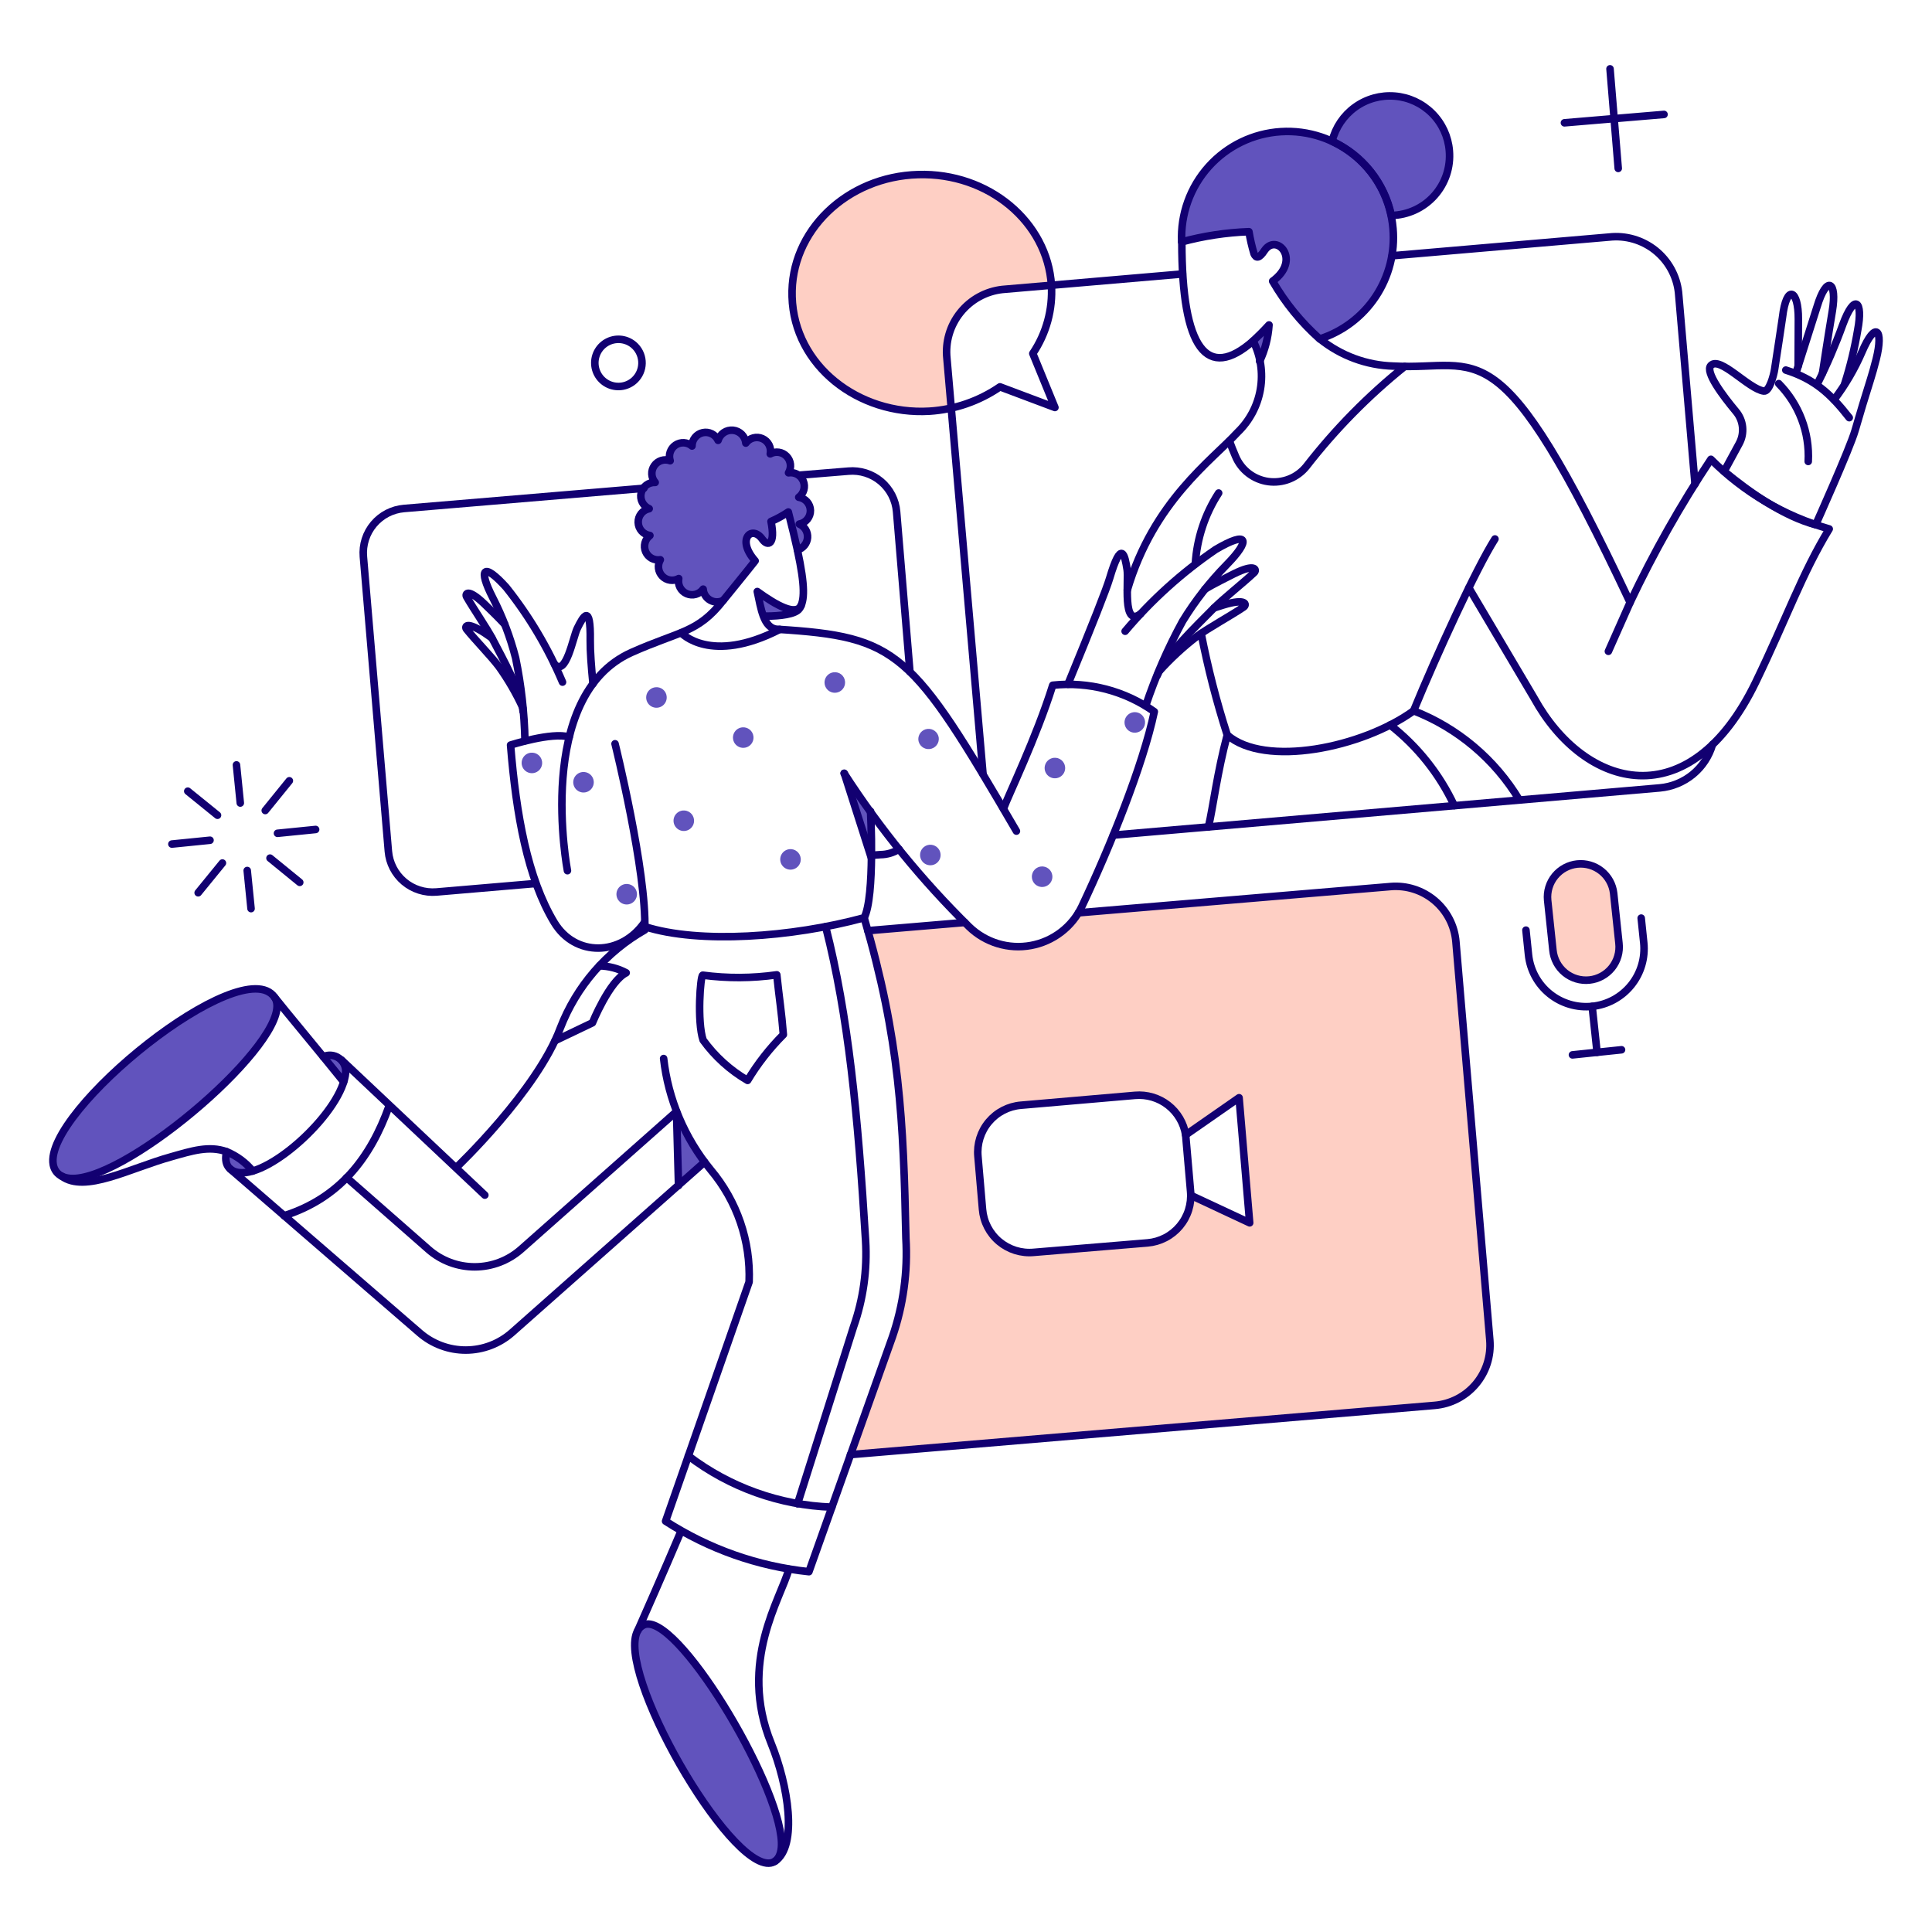
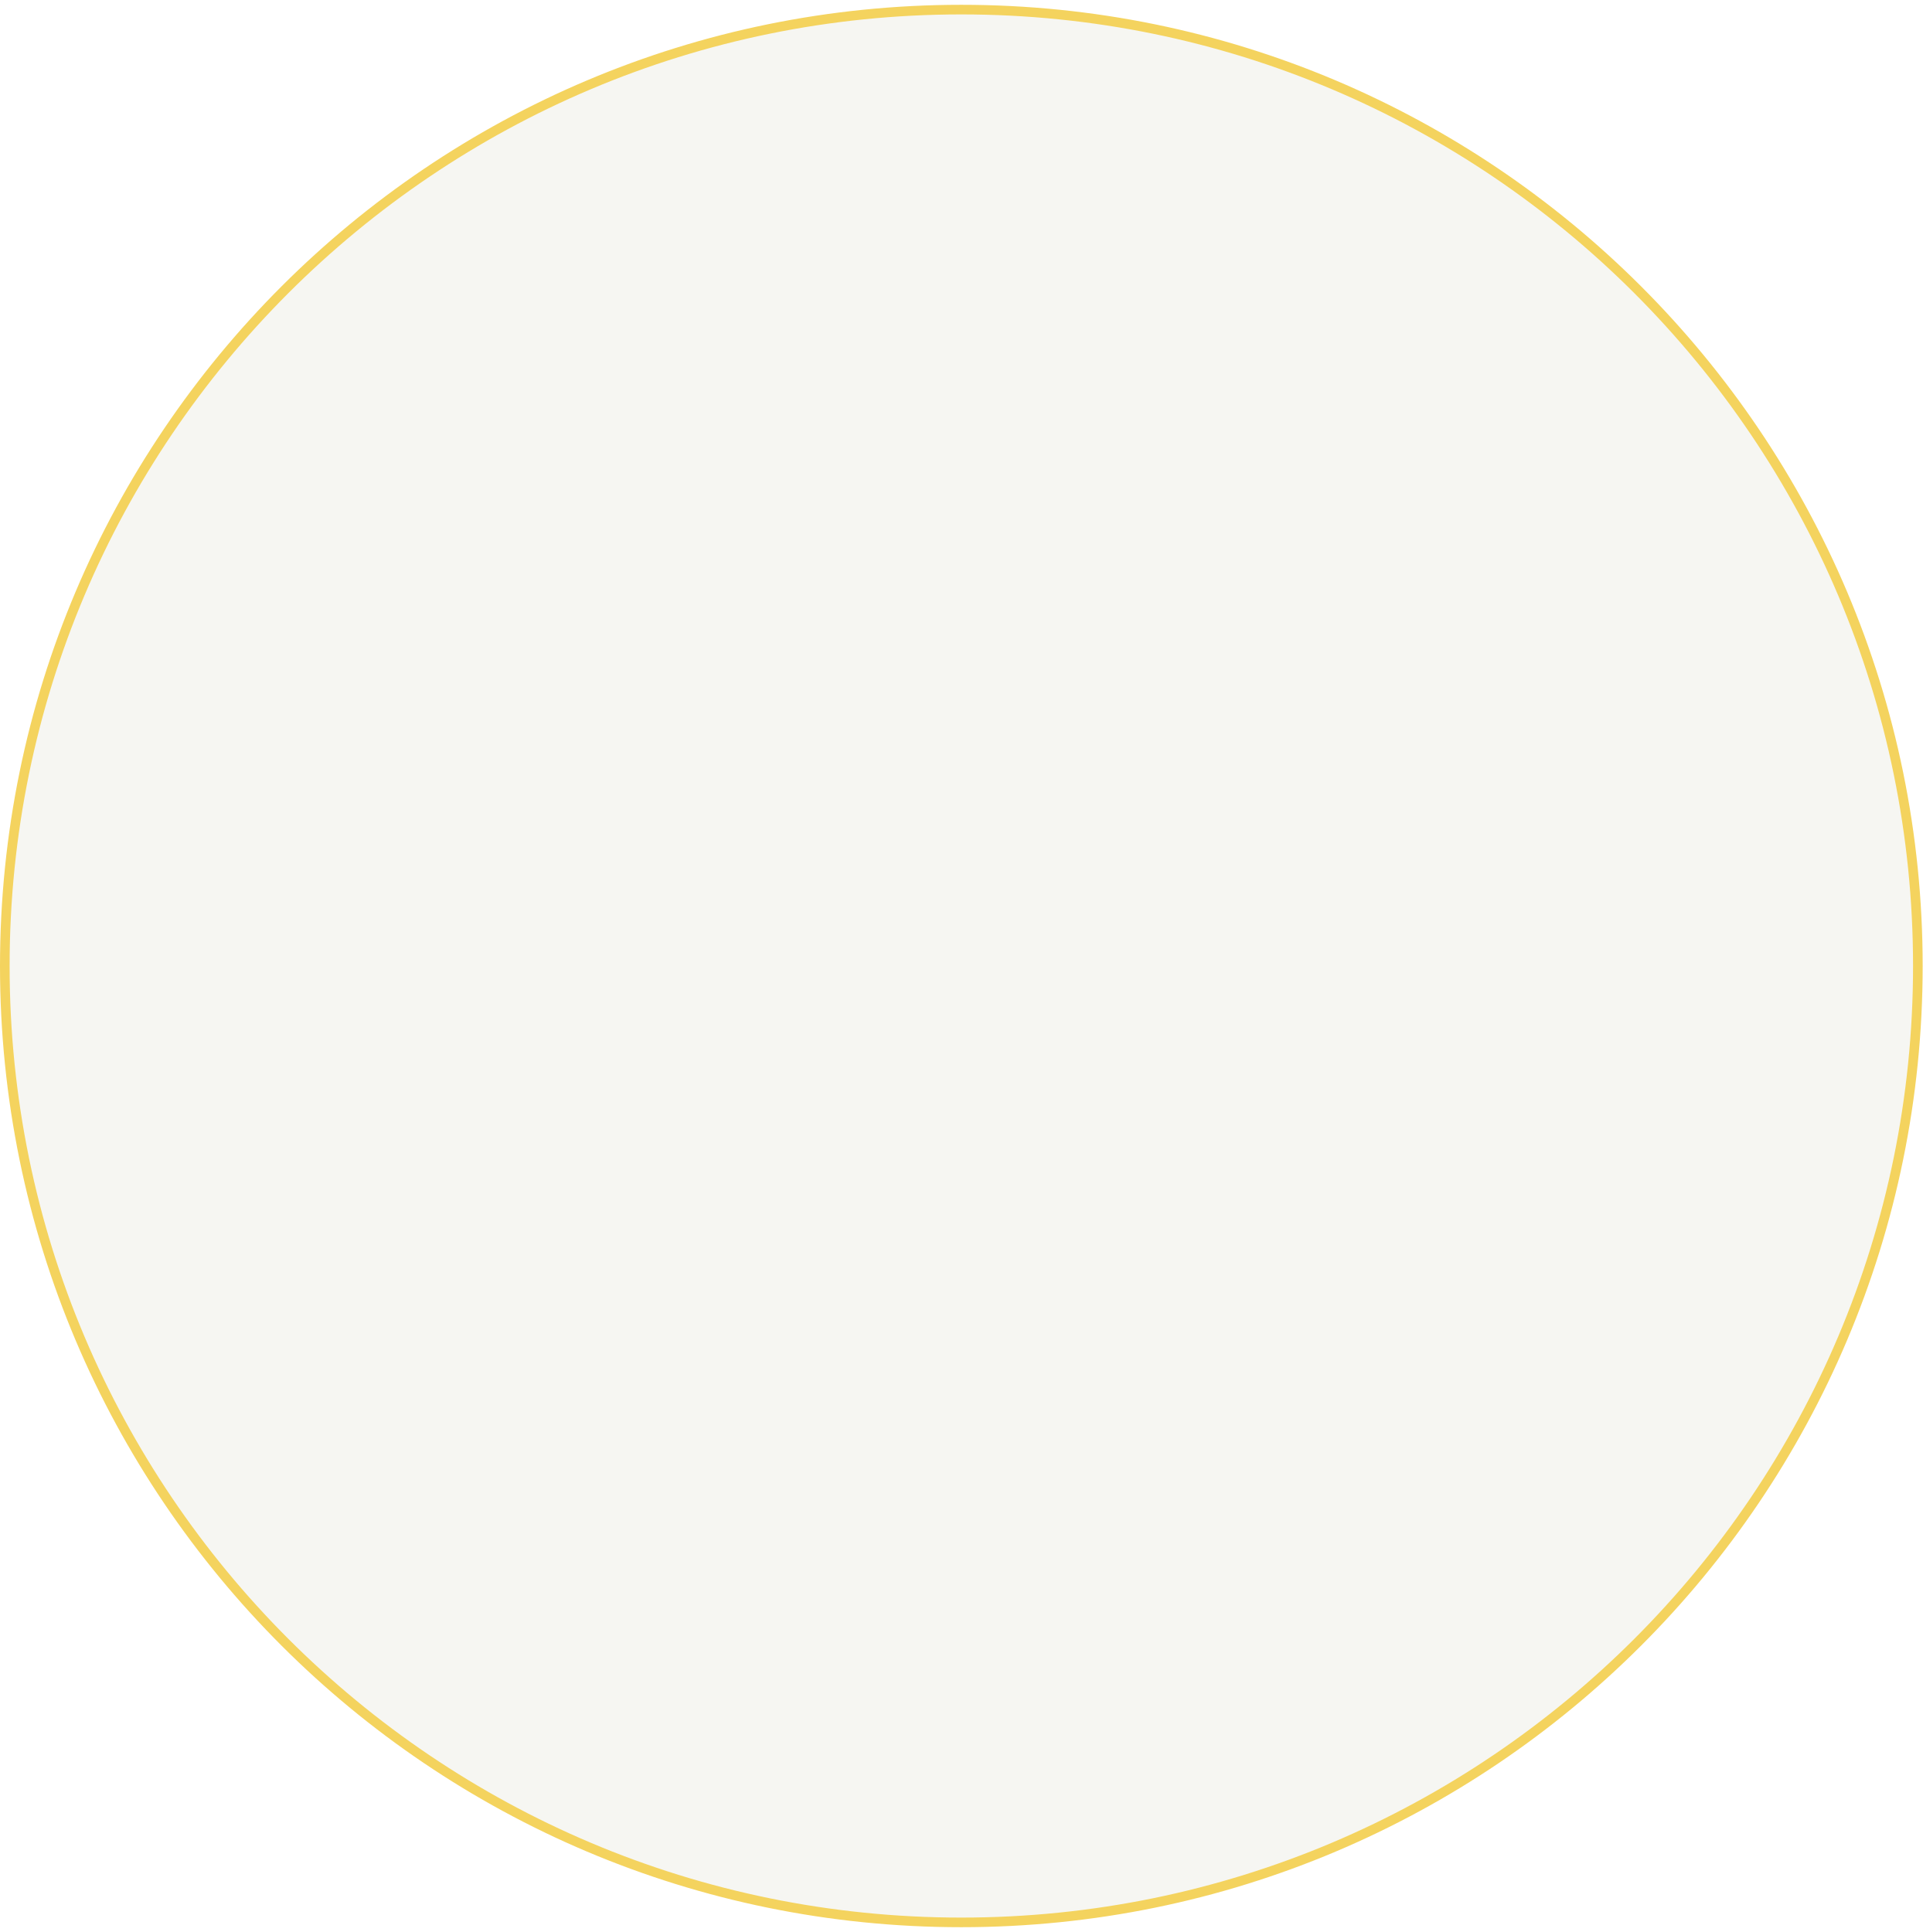
- <svg xmlns="http://www.w3.org/2000/svg" width="256" height="256" viewBox="0 0 256 256" fill="none">
-   <path d="M121.682 23.137C112.185 23.402 104.695 30.651 104.96 39.327C105.25 49.427 115.64 56.363 126.056 54.091L125.499 47.542C125.378 46.457 125.472 45.358 125.776 44.309C126.08 43.26 126.587 42.281 127.269 41.428C127.952 40.575 128.795 39.865 129.752 39.339C130.708 38.812 131.76 38.479 132.846 38.359L139.298 37.804C138.767 29.396 130.985 22.871 121.682 23.137Z" fill="#FECFC4" />
-   <path fill-rule="evenodd" clip-rule="evenodd" d="M112.691 192.745L190.112 186.221C192.227 186.04 194.183 185.027 195.551 183.405C196.92 181.782 197.588 179.683 197.41 177.569L192.916 124.771C192.735 122.656 191.722 120.701 190.1 119.332C188.478 117.964 186.379 117.295 184.265 117.473L142.899 120.954C142.168 122.068 141.691 122.649 140.594 123.512C139.415 124.413 138.041 125.021 136.582 125.285C135.123 125.55 133.622 125.463 132.203 125.033C130.784 124.603 129.488 123.841 128.422 122.811C128.233 122.625 128.045 122.438 127.857 122.251L114.952 123.335C119.232 138.528 119.682 149.068 119.997 164.121C120.257 168.546 119.651 172.979 118.213 177.17L112.691 192.745ZM157.781 158.383L165.587 162.032L164.184 145.455L157.105 150.384C156.856 148.823 156.025 147.414 154.778 146.441C153.531 145.468 151.963 145.004 150.388 145.142L135.284 146.447C134.462 146.515 133.663 146.745 132.929 147.124C132.197 147.502 131.547 148.023 131.017 148.654C130.486 149.285 130.088 150.016 129.841 150.803C129.595 151.589 129.507 152.417 129.582 153.238L130.186 160.243C130.253 161.064 130.484 161.864 130.862 162.597C131.24 163.329 131.761 163.98 132.393 164.509C133.023 165.039 133.754 165.439 134.54 165.686C135.327 165.932 136.155 166.02 136.977 165.945L152.055 164.689C152.875 164.619 153.675 164.387 154.406 164.008C155.137 163.628 155.785 163.107 156.315 162.477C156.845 161.846 157.245 161.117 157.492 160.331C157.69 159.699 157.788 159.041 157.781 158.381V158.383Z" fill="#FECFC4" />
-   <path d="M214.519 124.988C214.585 125.565 214.535 126.15 214.373 126.707C214.212 127.265 213.942 127.786 213.579 128.239C213.214 128.692 212.765 129.068 212.255 129.345C211.746 129.624 211.185 129.799 210.609 129.859C210.03 129.92 209.447 129.865 208.89 129.699C208.334 129.533 207.816 129.259 207.366 128.891C206.916 128.523 206.544 128.07 206.271 127.558C205.997 127.046 205.827 126.485 205.771 125.907L205.071 119.284C204.96 118.129 205.309 116.978 206.043 116.08C206.778 115.182 207.836 114.61 208.99 114.489C210.142 114.368 211.298 114.707 212.202 115.433C213.106 116.159 213.687 117.213 213.818 118.366L214.519 124.988Z" fill="#FECFC4" />
-   <path d="M166.047 45.174C166.421 46.053 166.705 46.968 166.893 47.905C167.617 46.383 168.045 44.736 168.152 43.054C167.402 43.875 166.7 44.571 166.047 45.174Z" fill="#6153BD" />
-   <path d="M100.344 78.4C100.552 79.543 100.943 80.644 101.504 81.662C103.365 81.662 105.419 81.421 105.926 80.672C105.999 80.545 106.071 80.406 106.144 80.261C105.443 81.641 102.909 80.24 100.344 78.4Z" fill="#6153BD" />
-   <path d="M36.383 132.141C31.889 125.689 3.303 149.249 7.41 155.193L8.111 155.821C14.056 159.132 39.887 137.216 36.383 132.141Z" fill="#6153BD" />
-   <path d="M85.292 215.313C79.418 218.106 97.583 250.875 103.122 246.22C106.436 241.411 89.931 213.091 85.292 215.313Z" fill="#6153BD" />
-   <path d="M30.029 152.632C29.915 153.048 29.883 153.484 29.933 153.913C30.175 155.459 32.156 155.532 33.485 155.169C32.554 154.057 31.368 153.187 30.029 152.632Z" fill="#6153BD" />
-   <path d="M42.859 140.018C43.778 141.154 44.72 142.289 45.566 143.329C45.707 142.924 45.797 142.502 45.832 142.074C45.856 141.711 45.786 141.346 45.627 141.019C45.469 140.691 45.228 140.41 44.929 140.203C44.629 139.995 44.281 139.87 43.919 139.837C43.556 139.805 43.191 139.868 42.859 140.018Z" fill="#6153BD" />
-   <path d="M86.837 91.066C86.57 91.095 86.316 91.202 86.11 91.375C85.903 91.547 85.752 91.778 85.676 92.036C85.6 92.294 85.603 92.569 85.683 92.826C85.764 93.083 85.918 93.311 86.128 93.48C86.338 93.649 86.593 93.752 86.861 93.776C87.129 93.8 87.398 93.744 87.635 93.615C87.871 93.486 88.064 93.29 88.189 93.051C88.314 92.813 88.365 92.542 88.336 92.275C88.32 92.096 88.267 91.922 88.183 91.764C88.098 91.606 87.982 91.466 87.842 91.353C87.703 91.241 87.541 91.157 87.369 91.108C87.196 91.058 87.016 91.044 86.837 91.066Z" fill="#6153BD" />
-   <path d="M77.173 102.298C76.906 102.327 76.652 102.434 76.446 102.607C76.239 102.78 76.088 103.01 76.012 103.268C75.936 103.526 75.939 103.801 76.019 104.058C76.1 104.315 76.254 104.543 76.464 104.712C76.674 104.881 76.929 104.984 77.197 105.008C77.465 105.032 77.734 104.976 77.971 104.847C78.207 104.718 78.4 104.522 78.525 104.283C78.65 104.045 78.701 103.774 78.672 103.507C78.653 103.329 78.6 103.156 78.514 102.999C78.429 102.842 78.313 102.703 78.174 102.591C78.034 102.479 77.874 102.395 77.703 102.345C77.531 102.295 77.351 102.279 77.173 102.298Z" fill="#6153BD" />
-   <path d="M82.897 117.135C82.629 117.164 82.376 117.271 82.169 117.443C81.962 117.616 81.811 117.846 81.735 118.104C81.659 118.363 81.661 118.638 81.742 118.895C81.822 119.152 81.977 119.379 82.186 119.549C82.396 119.718 82.651 119.821 82.919 119.845C83.187 119.869 83.457 119.813 83.693 119.684C83.93 119.555 84.122 119.359 84.247 119.121C84.372 118.882 84.424 118.612 84.395 118.344C84.376 118.166 84.322 117.994 84.237 117.837C84.151 117.68 84.036 117.541 83.897 117.429C83.757 117.317 83.597 117.233 83.426 117.183C83.255 117.132 83.075 117.116 82.897 117.135Z" fill="#6153BD" />
-   <path d="M70.335 99.737C70.067 99.765 69.813 99.873 69.607 100.045C69.4 100.218 69.249 100.448 69.173 100.706C69.097 100.964 69.099 101.239 69.179 101.496C69.259 101.754 69.414 101.981 69.624 102.15C69.833 102.319 70.088 102.422 70.356 102.447C70.625 102.471 70.894 102.415 71.131 102.286C71.367 102.157 71.56 101.961 71.685 101.722C71.81 101.484 71.861 101.213 71.832 100.945C71.814 100.768 71.76 100.595 71.674 100.439C71.589 100.281 71.473 100.143 71.334 100.031C71.195 99.918 71.035 99.835 70.864 99.784C70.692 99.734 70.512 99.718 70.335 99.737Z" fill="#6153BD" />
-   <path d="M98.338 96.378C98.07 96.407 97.817 96.514 97.61 96.687C97.403 96.859 97.252 97.09 97.177 97.348C97.1 97.606 97.103 97.882 97.183 98.138C97.263 98.396 97.418 98.623 97.628 98.792C97.838 98.961 98.093 99.064 98.361 99.088C98.629 99.112 98.899 99.056 99.135 98.927C99.372 98.798 99.564 98.602 99.689 98.363C99.814 98.124 99.865 97.854 99.836 97.586C99.817 97.408 99.763 97.236 99.678 97.079C99.592 96.922 99.477 96.784 99.337 96.672C99.198 96.56 99.038 96.476 98.867 96.426C98.696 96.375 98.516 96.359 98.338 96.378Z" fill="#6153BD" />
-   <path d="M90.462 107.397C90.194 107.426 89.941 107.534 89.735 107.706C89.528 107.879 89.377 108.109 89.301 108.367C89.225 108.626 89.228 108.901 89.308 109.158C89.389 109.415 89.544 109.642 89.754 109.811C89.963 109.98 90.218 110.083 90.487 110.107C90.755 110.131 91.024 110.075 91.261 109.946C91.497 109.816 91.689 109.62 91.814 109.381C91.939 109.143 91.99 108.872 91.961 108.605C91.942 108.427 91.888 108.254 91.803 108.097C91.717 107.941 91.602 107.802 91.462 107.69C91.323 107.578 91.163 107.494 90.991 107.444C90.82 107.394 90.64 107.378 90.462 107.397Z" fill="#6153BD" />
-   <path d="M104.6 112.52C104.332 112.549 104.079 112.656 103.872 112.828C103.665 113.001 103.514 113.231 103.438 113.489C103.362 113.747 103.364 114.023 103.445 114.28C103.525 114.537 103.68 114.764 103.889 114.933C104.099 115.102 104.354 115.206 104.622 115.23C104.89 115.254 105.16 115.198 105.396 115.069C105.633 114.94 105.826 114.744 105.95 114.505C106.075 114.267 106.127 113.996 106.098 113.729C106.079 113.551 106.025 113.379 105.94 113.222C105.854 113.065 105.739 112.926 105.6 112.814C105.46 112.702 105.301 112.618 105.129 112.567C104.958 112.517 104.778 112.501 104.6 112.52Z" fill="#6153BD" />
-   <path d="M110.471 89.081C110.204 89.109 109.95 89.216 109.743 89.389C109.537 89.561 109.386 89.791 109.309 90.05C109.233 90.308 109.236 90.583 109.316 90.84C109.396 91.097 109.551 91.325 109.76 91.494C109.97 91.663 110.225 91.766 110.493 91.79C110.761 91.814 111.031 91.758 111.267 91.63C111.504 91.501 111.697 91.305 111.822 91.066C111.947 90.827 111.998 90.557 111.969 90.289C111.953 90.111 111.9 89.937 111.815 89.779C111.731 89.621 111.615 89.481 111.476 89.368C111.336 89.256 111.175 89.172 111.003 89.123C110.83 89.073 110.649 89.059 110.471 89.081Z" fill="#6153BD" />
-   <path d="M123.132 111.939C122.864 111.968 122.61 112.075 122.403 112.248C122.197 112.42 122.046 112.65 121.97 112.908C121.893 113.167 121.896 113.442 121.976 113.699C122.056 113.956 122.211 114.184 122.421 114.353C122.63 114.522 122.885 114.625 123.153 114.649C123.422 114.673 123.691 114.617 123.927 114.488C124.164 114.359 124.357 114.163 124.482 113.925C124.607 113.686 124.658 113.416 124.629 113.148C124.591 112.789 124.411 112.46 124.131 112.234C123.85 112.007 123.49 111.901 123.132 111.939Z" fill="#6153BD" />
-   <path d="M123.182 99.253C123.36 99.234 123.532 99.18 123.689 99.095C123.846 99.009 123.985 98.894 124.097 98.755C124.209 98.615 124.293 98.456 124.343 98.284C124.394 98.112 124.41 97.933 124.39 97.755C124.343 97.403 124.16 97.085 123.881 96.866C123.602 96.647 123.248 96.546 122.896 96.584C122.543 96.621 122.219 96.795 121.993 97.068C121.767 97.341 121.656 97.692 121.684 98.045C121.703 98.223 121.756 98.395 121.842 98.552C121.927 98.709 122.043 98.848 122.182 98.96C122.321 99.072 122.481 99.156 122.653 99.206C122.824 99.256 123.004 99.272 123.182 99.253Z" fill="#6153BD" />
-   <path d="M137.944 114.815C137.676 114.843 137.423 114.951 137.215 115.123C137.009 115.296 136.857 115.526 136.782 115.784C136.706 116.042 136.708 116.317 136.789 116.575C136.869 116.832 137.023 117.059 137.233 117.228C137.442 117.397 137.698 117.501 137.965 117.525C138.234 117.549 138.503 117.493 138.74 117.364C138.977 117.235 139.169 117.039 139.294 116.8C139.419 116.562 139.469 116.291 139.441 116.024C139.422 115.846 139.369 115.674 139.284 115.517C139.198 115.36 139.082 115.221 138.943 115.109C138.803 114.997 138.644 114.913 138.472 114.862C138.302 114.812 138.121 114.796 137.944 114.815Z" fill="#6153BD" />
-   <path d="M139.635 100.414C139.368 100.443 139.114 100.55 138.907 100.723C138.7 100.895 138.549 101.125 138.474 101.384C138.397 101.642 138.4 101.917 138.48 102.174C138.56 102.431 138.716 102.659 138.924 102.828C139.135 102.997 139.389 103.1 139.658 103.124C139.927 103.148 140.195 103.092 140.432 102.963C140.668 102.834 140.862 102.637 140.986 102.399C141.111 102.16 141.162 101.889 141.133 101.622C141.114 101.444 141.06 101.272 140.975 101.115C140.89 100.958 140.774 100.819 140.635 100.707C140.495 100.595 140.336 100.511 140.164 100.461C139.993 100.411 139.812 100.395 139.635 100.414Z" fill="#6153BD" />
-   <path d="M151.72 95.581C151.692 95.313 151.583 95.06 151.411 94.853C151.238 94.646 151.009 94.495 150.75 94.419C150.492 94.343 150.217 94.345 149.96 94.426C149.702 94.506 149.476 94.661 149.306 94.87C149.137 95.08 149.034 95.335 149.009 95.603C148.985 95.871 149.041 96.141 149.17 96.377C149.3 96.614 149.496 96.806 149.734 96.931C149.972 97.056 150.244 97.108 150.511 97.079C150.689 97.06 150.861 97.006 151.018 96.921C151.175 96.835 151.313 96.72 151.425 96.581C151.538 96.442 151.622 96.282 151.673 96.11C151.722 95.939 151.739 95.759 151.72 95.581Z" fill="#6153BD" />
-   <path d="M192.048 19.971C191.9 18.098 191.09 16.338 189.762 15.008C188.432 13.679 186.673 12.867 184.8 12.719C182.926 12.57 181.062 13.095 179.54 14.198C178.018 15.301 176.94 16.911 176.5 18.738C174.317 17.722 171.908 17.286 169.508 17.47C167.107 17.655 164.795 18.455 162.793 19.793C160.791 21.131 159.167 22.961 158.078 25.109C156.989 27.256 156.472 29.648 156.575 32.054C159.486 31.265 162.477 30.811 165.491 30.7C165.654 31.69 165.879 32.668 166.167 33.629C166.433 34.233 166.843 34.281 167.568 33.169C169.188 30.826 172.474 34.451 168.631 37.254C170.29 40.124 172.396 42.71 174.872 44.915C177.907 43.937 180.52 41.959 182.286 39.303C184.049 36.647 184.861 33.472 184.587 30.295C184.537 29.712 184.452 29.133 184.332 28.56C184.507 28.561 184.68 28.551 184.853 28.531C185.887 28.441 186.895 28.149 187.816 27.67C188.738 27.192 189.555 26.536 190.223 25.741C190.891 24.946 191.397 24.028 191.709 23.038C192.022 22.048 192.137 21.006 192.048 19.971Z" fill="#6153BD" />
-   <path d="M89.641 147.292L89.907 157.098L93.358 153.982C91.853 151.91 90.605 149.664 89.641 147.292Z" fill="#6153BD" />
-   <path d="M111.824 102.516L115.255 107.397L115.449 113.656L111.824 102.516Z" fill="#6153BD" />
-   <path d="M105.904 69.435C106.325 69.358 106.704 69.134 106.974 68.803C107.244 68.472 107.388 68.056 107.379 67.628C107.371 67.201 107.21 66.791 106.927 66.471C106.643 66.151 106.255 65.943 105.832 65.883C106.159 65.644 106.396 65.301 106.505 64.911C106.614 64.52 106.589 64.105 106.432 63.73C106.276 63.356 105.998 63.046 105.644 62.849C105.29 62.652 104.879 62.58 104.479 62.644C104.684 62.304 104.771 61.905 104.727 61.51C104.682 61.115 104.509 60.746 104.233 60.46C103.957 60.173 103.595 59.986 103.202 59.927C102.809 59.867 102.407 59.939 102.059 60.132C102.142 59.726 102.084 59.304 101.894 58.937C101.704 58.569 101.394 58.278 101.015 58.111C100.637 57.944 100.212 57.913 99.813 58.021C99.413 58.129 99.063 58.371 98.821 58.706C98.781 58.271 98.592 57.862 98.284 57.552C97.976 57.241 97.57 57.048 97.134 57.005C96.699 56.962 96.262 57.072 95.9 57.316C95.537 57.561 95.271 57.924 95.147 58.343C94.977 57.967 94.682 57.661 94.313 57.475C93.943 57.289 93.522 57.236 93.118 57.324C92.714 57.411 92.352 57.634 92.093 57.956C91.833 58.278 91.692 58.679 91.692 59.092C91.391 58.833 91.012 58.68 90.615 58.657C90.218 58.634 89.825 58.742 89.495 58.964C89.165 59.187 88.918 59.511 88.791 59.888C88.664 60.265 88.665 60.673 88.792 61.05C88.416 60.91 88.005 60.899 87.622 61.02C87.24 61.141 86.909 61.385 86.681 61.716C86.453 62.046 86.343 62.443 86.366 62.843C86.39 63.243 86.546 63.624 86.811 63.926C86.384 63.902 85.963 64.03 85.622 64.287C85.281 64.544 85.041 64.913 84.946 65.329C84.851 65.746 84.905 66.182 85.101 66.562C85.296 66.942 85.619 67.24 86.013 67.405C85.594 67.486 85.218 67.713 84.951 68.046C84.684 68.379 84.544 68.796 84.555 69.222C84.567 69.649 84.73 70.057 85.014 70.375C85.299 70.693 85.687 70.899 86.11 70.957C85.79 71.2 85.56 71.543 85.457 71.932C85.354 72.321 85.385 72.733 85.543 73.103C85.701 73.473 85.979 73.779 86.331 73.972C86.684 74.166 87.091 74.236 87.488 74.172C87.288 74.514 87.206 74.912 87.254 75.306C87.303 75.699 87.48 76.066 87.757 76.349C88.035 76.632 88.398 76.816 88.79 76.872C89.182 76.928 89.582 76.854 89.928 76.66C89.848 77.065 89.909 77.484 90.101 77.849C90.293 78.215 90.604 78.503 90.982 78.666C91.36 78.83 91.783 78.859 92.181 78.749C92.578 78.639 92.926 78.396 93.166 78.061C93.187 78.363 93.282 78.655 93.444 78.91C93.605 79.166 93.828 79.378 94.091 79.526C94.355 79.675 94.651 79.756 94.953 79.762C95.256 79.768 95.555 79.698 95.824 79.56C96.042 79.294 99.008 75.645 100.053 74.316C97.492 71.417 99.618 69.532 100.996 71.441C101.721 72.48 102.779 72.19 102.155 69.096C102.956 68.748 103.723 68.328 104.447 67.841C104.957 69.797 105.339 71.465 105.655 72.866C106.022 72.77 106.349 72.562 106.592 72.27C106.834 71.978 106.979 71.618 107.007 71.24C107.034 70.862 106.943 70.484 106.745 70.161C106.547 69.837 106.253 69.583 105.904 69.435Z" fill="#6153BD" />
-   <path d="M105.663 72.866C105.349 71.465 104.962 69.798 104.455 67.841C103.731 68.328 102.963 68.748 102.163 69.096C102.792 72.19 101.736 72.474 101.004 71.441C99.641 69.52 97.5 71.417 100.061 74.316C99.022 75.645 96.049 79.294 95.832 79.56C95.562 79.698 95.263 79.768 94.961 79.762C94.659 79.756 94.362 79.675 94.099 79.526C93.836 79.378 93.613 79.166 93.452 78.91C93.29 78.655 93.195 78.363 93.174 78.061C92.933 78.396 92.586 78.639 92.189 78.749C91.791 78.859 91.368 78.83 90.99 78.666C90.612 78.503 90.3 78.214 90.109 77.849C89.917 77.484 89.856 77.065 89.936 76.66C89.59 76.854 89.19 76.928 88.798 76.872C88.405 76.816 88.042 76.632 87.765 76.349C87.487 76.066 87.311 75.699 87.262 75.306C87.213 74.912 87.296 74.514 87.496 74.172C87.099 74.236 86.692 74.166 86.339 73.972C85.987 73.778 85.709 73.472 85.551 73.103C85.392 72.733 85.362 72.321 85.465 71.932C85.567 71.543 85.797 71.2 86.118 70.957C85.695 70.899 85.307 70.693 85.022 70.375C84.737 70.057 84.575 69.649 84.563 69.222C84.552 68.796 84.692 68.379 84.959 68.046C85.226 67.713 85.602 67.486 86.021 67.405C85.627 67.24 85.304 66.942 85.108 66.562C84.913 66.182 84.858 65.746 84.954 65.329C85.049 64.913 85.289 64.544 85.63 64.287C85.971 64.03 86.392 63.902 86.818 63.926C86.554 63.624 86.397 63.243 86.374 62.843C86.35 62.443 86.461 62.046 86.689 61.716C86.916 61.385 87.248 61.141 87.63 61.02C88.013 60.899 88.424 60.91 88.8 61.05C88.676 60.674 88.678 60.268 88.806 59.894C88.934 59.52 89.181 59.198 89.509 58.977C89.837 58.756 90.228 58.648 90.623 58.67C91.018 58.692 91.395 58.843 91.696 59.099C91.696 58.685 91.837 58.284 92.097 57.962C92.356 57.641 92.718 57.417 93.122 57.33C93.526 57.242 93.947 57.296 94.317 57.481C94.686 57.667 94.981 57.973 95.151 58.35C95.275 57.93 95.541 57.567 95.904 57.323C96.266 57.078 96.703 56.968 97.138 57.011C97.573 57.054 97.98 57.248 98.288 57.558C98.596 57.869 98.785 58.277 98.825 58.713C99.067 58.377 99.417 58.136 99.817 58.027C100.216 57.919 100.641 57.951 101.019 58.118C101.398 58.284 101.708 58.576 101.898 58.943C102.088 59.311 102.146 59.733 102.063 60.138C102.411 59.946 102.813 59.874 103.206 59.933C103.599 59.993 103.961 60.18 104.237 60.466C104.513 60.752 104.686 61.122 104.731 61.517C104.775 61.912 104.688 62.31 104.483 62.651C104.883 62.586 105.294 62.658 105.648 62.855C106.002 63.052 106.28 63.363 106.436 63.737C106.593 64.111 106.618 64.527 106.509 64.917C106.4 65.308 106.163 65.65 105.836 65.889C106.259 65.949 106.647 66.158 106.931 66.477C107.214 66.797 107.375 67.207 107.383 67.635C107.392 68.062 107.248 68.478 106.978 68.809C106.708 69.141 106.329 69.365 105.908 69.442C106.255 69.591 106.547 69.844 106.743 70.167C106.939 70.489 107.03 70.865 107.003 71.241C106.976 71.618 106.833 71.977 106.592 72.268C106.352 72.559 106.027 72.768 105.663 72.866Z" stroke="#120071" stroke-linecap="round" stroke-linejoin="round" />
-   <path d="M105.949 62.959L112.425 62.428C113.199 62.36 113.977 62.446 114.717 62.681C115.457 62.915 116.143 63.294 116.736 63.795C117.329 64.296 117.817 64.909 118.172 65.599C118.527 66.289 118.742 67.043 118.805 67.816L120.569 89.008" stroke="#120071" stroke-linecap="round" stroke-linejoin="round" />
-   <path d="M115.688 113.317L116.678 113.244C117.543 113.235 118.388 112.984 119.119 112.52" stroke="#120071" stroke-linecap="round" stroke-linejoin="round" />
-   <path d="M70.839 117.082L57.839 118.193C56.279 118.324 54.731 117.83 53.535 116.82C52.339 115.809 51.593 114.366 51.461 112.806L48.15 73.756C48.019 72.196 48.513 70.647 49.523 69.451C50.533 68.254 51.978 67.508 53.538 67.377L85.324 64.699" stroke="#120071" stroke-linecap="round" stroke-linejoin="round" />
-   <path d="M112.691 192.745L190.112 186.22C192.227 186.039 194.183 185.027 195.551 183.404C196.92 181.782 197.588 179.683 197.41 177.568L192.916 124.77C192.735 122.656 191.722 120.7 190.1 119.332C188.478 117.964 186.379 117.295 184.265 117.472L142.899 120.953" stroke="#120071" stroke-linecap="round" stroke-linejoin="round" />
-   <path d="M114.988 123.321L127.844 122.233" stroke="#120071" stroke-linecap="round" stroke-linejoin="round" />
-   <path d="M156.695 36.301L132.82 38.355C130.633 38.599 128.632 39.7 127.255 41.416C125.878 43.133 125.238 45.325 125.474 47.512L130.259 102.583" stroke="#120071" stroke-linecap="round" stroke-linejoin="round" />
-   <path d="M147.516 110.659L219.935 104.401C221.542 104.255 223.069 103.629 224.315 102.603C225.561 101.577 226.467 100.199 226.918 98.649" stroke="#120071" stroke-linecap="round" stroke-linejoin="round" />
-   <path d="M224.597 64.143L222.446 39.134C222.302 36.937 221.293 34.886 219.64 33.432C217.986 31.978 215.823 31.238 213.626 31.376L184.461 33.89" stroke="#120071" stroke-linecap="round" stroke-linejoin="round" />
-   <path d="M198.09 71.416C195.601 75.33 190.358 86.761 187.312 94.178C193.158 96.463 198.085 100.618 201.322 105.995" stroke="#120071" stroke-linecap="round" stroke-linejoin="round" />
-   <path d="M159.16 83.934C160.044 88.484 161.198 92.979 162.615 97.393C161.286 102.394 160.755 106.841 160.127 109.571" stroke="#120071" stroke-linecap="round" stroke-linejoin="round" />
-   <path d="M161.479 65.328C159.654 68.141 158.589 71.379 158.387 74.727" stroke="#120071" stroke-linecap="round" stroke-linejoin="round" />
-   <path d="M187.288 94.203C180.474 99.109 167.594 101.717 162.617 97.393" stroke="#120071" stroke-linecap="round" stroke-linejoin="round" />
-   <path d="M184.195 96.064C187.83 98.906 190.743 102.565 192.699 106.744" stroke="#120071" stroke-linecap="round" stroke-linejoin="round" />
-   <path d="M166.909 47.877C167.622 46.361 168.044 44.725 168.152 43.054C167.403 43.875 166.7 44.571 166.047 45.174" stroke="#120071" stroke-linecap="round" stroke-linejoin="round" />
-   <path d="M194.633 77.893L203.284 92.511C209.977 104.643 223.917 108.458 232.668 90.338C236.798 81.783 238.757 76.032 242.381 70.087C236.454 68.397 231.056 65.22 226.703 60.858C222.68 66.913 219.102 73.252 215.997 79.825C198.479 42.589 196.328 49.154 184.657 48.509C181.096 48.41 177.666 47.145 174.895 44.908" stroke="#120071" stroke-linecap="round" stroke-linejoin="round" />
-   <path d="M149.375 78.182C152.83 66.438 160.571 61.01 163.969 57.305C165.568 55.772 166.634 53.766 167.007 51.582C167.381 49.398 167.045 47.153 166.048 45.174C159.959 50.539 156.6 46.262 156.6 32.056" stroke="#120071" stroke-linecap="round" stroke-linejoin="round" />
-   <path d="M186.128 48.557C181.284 52.449 176.913 56.894 173.103 61.802C172.505 62.545 171.726 63.121 170.84 63.473C169.953 63.825 168.99 63.941 168.045 63.81C167.101 63.679 166.206 63.304 165.45 62.724C164.693 62.144 164.1 61.377 163.728 60.499C163.417 59.773 163.147 59.098 162.906 58.445" stroke="#120071" stroke-linecap="round" stroke-linejoin="round" />
-   <path d="M215.996 79.825L213.121 86.302" stroke="#120071" stroke-linecap="round" stroke-linejoin="round" />
-   <path d="M95.826 79.56C92.448 83.89 90.058 83.606 83.696 86.446C70.744 92.222 75.19 115.371 75.19 115.371" stroke="#120071" stroke-linecap="round" stroke-linejoin="round" />
-   <path d="M105.66 72.866C106.715 77.761 106.62 79.634 105.926 80.647C105.416 81.397 103.365 81.638 101.504 81.638" stroke="#120071" stroke-linecap="round" stroke-linejoin="round" />
-   <path d="M106.148 80.24C105.471 81.641 102.906 80.24 100.344 78.379C100.828 80.603 101.165 83.267 102.978 83.381C119.043 84.388 120.739 86.208 134.681 110.126" stroke="#120071" stroke-linecap="round" stroke-linejoin="round" />
-   <path d="M132.966 107.155C133.57 105.464 137.316 97.755 139.491 90.796C144.254 90.283 149.042 91.529 152.951 94.3C151.452 101.404 147.103 112.182 143.357 120.104C142.72 121.443 141.773 122.611 140.595 123.512C139.417 124.413 138.043 125.021 136.584 125.285C135.125 125.55 133.624 125.463 132.205 125.033C130.786 124.602 129.49 123.841 128.424 122.81C122.168 116.659 116.609 109.837 111.848 102.467" stroke="#120071" stroke-linecap="round" stroke-linejoin="round" />
-   <path d="M111.871 102.467L115.447 113.656" stroke="#120071" stroke-linecap="round" stroke-linejoin="round" />
-   <path d="M85.461 122.79C92.638 125.083 104.913 124.215 114.507 121.606C115.956 118.754 115.352 107.494 115.352 107.494" stroke="#120071" stroke-linecap="round" stroke-linejoin="round" />
-   <path d="M85.388 122.233C82.296 126.68 76.219 126.844 73.427 122.209C69.909 116.351 68.401 108.001 67.652 98.722C67.652 98.722 73.129 96.969 75.421 97.656" stroke="#120071" stroke-linecap="round" stroke-linejoin="round" />
-   <path d="M93.359 153.981L67.842 176.575C66.154 178.06 63.986 178.883 61.738 178.892C59.49 178.899 57.315 178.093 55.616 176.622L30.512 154.904" stroke="#120071" stroke-linecap="round" stroke-linejoin="round" />
-   <path d="M64.243 158.359L45.25 140.454" stroke="#120071" stroke-linecap="round" stroke-linejoin="round" />
-   <path d="M81.497 98.553C81.497 98.553 85.7 115.492 85.437 123.224C80.324 126.13 76.373 130.715 74.254 136.201C71.168 144.539 60.48 154.686 60.48 154.686" stroke="#120071" stroke-linecap="round" stroke-linejoin="round" />
-   <path d="M114.505 121.605C119.24 137.723 119.711 148.478 120.037 164.085C120.298 168.51 119.692 172.942 118.254 177.134L107.188 208.257C100.42 207.547 93.913 205.254 88.195 201.565L99.262 169.861C99.475 164.446 97.659 159.146 94.168 155.001C90.712 150.791 88.547 145.671 87.934 140.26" stroke="#120071" stroke-linecap="round" stroke-linejoin="round" />
-   <path d="M90.269 83.861C90.269 83.861 94.135 88.114 103.318 83.401" stroke="#120071" stroke-linecap="round" stroke-linejoin="round" />
-   <path d="M69.559 98.166C69.484 94.479 69.071 90.807 68.326 87.195C67.613 84.415 66.592 81.724 65.281 79.172C63.358 75.422 63.982 74.407 67.07 77.819C70.12 81.648 72.632 85.875 74.536 90.384" stroke="#120071" stroke-linecap="round" stroke-linejoin="round" />
-   <path d="M73.465 87.996C74.999 89.736 75.918 84.43 76.495 83.256C77.292 81.637 78.278 79.875 78.21 84.852C78.191 86.229 78.356 88.428 78.573 90.602" stroke="#120071" stroke-linecap="round" stroke-linejoin="round" />
-   <path d="M66.877 82.725C66.176 81.952 64.584 80.407 64.122 79.97C62.01 77.95 61.59 78.662 61.83 79.079C62.747 80.686 64.466 83.162 65.268 84.682C66.552 87.145 69.158 91.835 69.303 94.251" stroke="#120071" stroke-linecap="round" stroke-linejoin="round" />
-   <path d="M65.186 84.537C64.775 84.248 64.435 84.01 64.244 83.885C61.796 82.289 61.537 83.015 61.824 83.376C62.984 84.825 65.091 86.972 66.126 88.353C67.342 90.054 68.393 91.866 69.267 93.766" stroke="#120071" stroke-linecap="round" stroke-linejoin="round" />
-   <path d="M151.817 93.502C153.113 89.637 154.746 85.894 156.698 82.315C158.35 79.614 160.304 77.109 162.521 74.848C165.776 71.537 165.45 70.232 161.072 72.818C156.605 75.868 152.573 79.51 149.086 83.643" stroke="#120071" stroke-linecap="round" stroke-linejoin="round" />
-   <path d="M151.118 81.35C148.681 83.168 149.58 76.96 149.352 75.5C149.045 73.541 148.603 71.344 147.031 76.636C146.597 78.084 144.832 82.572 141.504 90.673" stroke="#120071" stroke-linecap="round" stroke-linejoin="round" />
-   <path d="M159.666 78.061C160.657 77.457 162.832 76.37 163.46 76.056C166.36 74.606 166.55 75.521 166.191 75.863C164.705 77.275 162.085 79.321 160.754 80.671C158.607 82.85 154.326 86.953 153.359 89.467" stroke="#120071" stroke-linecap="round" stroke-linejoin="round" />
-   <path d="M160.877 80.551C161.408 80.382 161.843 80.238 162.085 80.169C165.183 79.22 165.225 80.142 164.792 80.435C163.093 81.582 160.179 83.17 158.629 84.301C156.795 85.702 155.097 87.272 153.555 88.989" stroke="#120071" stroke-linecap="round" stroke-linejoin="round" />
-   <path d="M36.383 132.141C32.082 125.962 5.717 147.276 7.057 154.332C7.265 155.424 8.21 156.403 10.414 156.103C18.888 154.956 39.561 136.713 36.383 132.141Z" stroke="#120071" stroke-linecap="round" stroke-linejoin="round" />
-   <path d="M36.383 132.141C37.711 133.832 42.278 139.293 45.541 143.348" stroke="#120071" stroke-linecap="round" stroke-linejoin="round" />
-   <path d="M104.526 207.92C103.507 211.761 97.789 220.192 102.181 230.996C104.432 236.529 105.733 244.597 102.691 246.627" stroke="#120071" stroke-linecap="round" stroke-linejoin="round" />
-   <path d="M84.519 216.039C85.243 214.409 87.873 208.461 90.223 202.921" stroke="#120071" stroke-linecap="round" stroke-linejoin="round" />
-   <path d="M85.292 215.313C79.889 217.882 94.312 244.294 100.927 246.704C102.754 247.37 103.628 246.067 103.555 244.127C103.255 236.058 89.468 213.332 85.292 215.313Z" stroke="#120071" stroke-linecap="round" stroke-linejoin="round" />
-   <path d="M42.836 140.018C43.167 139.868 43.532 139.805 43.894 139.837C44.257 139.869 44.605 139.995 44.904 140.203C45.204 140.409 45.444 140.691 45.602 141.018C45.761 141.346 45.831 141.709 45.807 142.072C45.407 147.167 35.943 155.893 31.688 155.379C30.414 155.224 29.607 154.323 30.032 152.609" stroke="#120071" stroke-linecap="round" stroke-linejoin="round" />
-   <path d="M105.684 199.261L113.1 175.805C114.387 172.139 114.929 168.254 114.694 164.376C113.667 147.583 112.423 134.605 109.403 122.79" stroke="#120071" stroke-linecap="round" stroke-linejoin="round" />
-   <path d="M91.211 192.913C96.696 197.087 103.34 199.459 110.228 199.704" stroke="#120071" stroke-linecap="round" stroke-linejoin="round" />
-   <path d="M37.664 161.09C44.986 158.745 49.095 153.448 51.559 146.542" stroke="#120071" stroke-linecap="round" stroke-linejoin="round" />
-   <path d="M89.638 147.292L69.075 165.512C67.383 167.018 65.199 167.855 62.934 167.864C60.669 167.873 58.479 167.054 56.776 165.56L45.926 156.039" stroke="#120071" stroke-linecap="round" stroke-linejoin="round" />
-   <path d="M93.118 129.216C92.804 129.265 92.344 135.355 93.166 137.82C94.737 139.991 96.746 141.811 99.063 143.16C100.388 140.953 101.979 138.915 103.799 137.095C103.557 134.025 103.267 132.407 102.929 129.168C99.676 129.633 96.375 129.649 93.118 129.216Z" stroke="#120071" stroke-linecap="round" stroke-linejoin="round" />
-   <path d="M79.419 127.985C80.66 128.003 81.878 128.317 82.972 128.903C80.748 129.99 78.501 135.526 78.501 135.526L73.547 137.895" stroke="#120071" stroke-linecap="round" stroke-linejoin="round" />
-   <path d="M236.629 49.037C240.45 50.245 242.574 52.202 245.035 55.344" stroke="#120071" stroke-linecap="round" stroke-linejoin="round" />
-   <path d="M235.688 50.829C237.021 52.182 238.058 53.799 238.731 55.575C239.405 57.351 239.701 59.248 239.601 61.145" stroke="#120071" stroke-linecap="round" stroke-linejoin="round" />
-   <path d="M243.034 52.955C244.516 51.001 245.757 48.876 246.727 46.623C248.51 42.444 249.603 43.604 248.612 47.566C248.346 48.63 248.081 49.548 247.839 50.321C247.141 52.544 246.453 54.79 245.809 57.039C245.125 59.428 240.587 69.532 240.587 69.532C236.334 68.396 231.912 65.303 228.457 62.452C228.53 62.307 230.368 58.925 230.438 58.803C230.812 58.127 230.971 57.353 230.894 56.584C230.816 55.816 230.505 55.089 230.003 54.502C228.256 52.406 225.916 49.28 226.692 48.436C227.896 47.128 231.693 51.551 233.724 51.82C234.448 51.915 235.029 49.717 235.149 48.92C235.368 47.471 236.131 42.539 236.188 42.058C236.714 37.577 238.315 38.336 238.291 42.298C238.266 46.068 238.266 48.508 238.266 48.508" stroke="#120071" stroke-linecap="round" stroke-linejoin="round" />
-   <path d="M237.961 49.475C237.961 49.475 240.596 41.212 240.763 40.656C242.073 36.332 243.448 37.321 242.793 41.211C242.166 44.934 241.488 49.475 241.488 49.475" stroke="#120071" stroke-linecap="round" stroke-linejoin="round" />
-   <path d="M240.84 50.805C242.101 48.278 243.214 45.679 244.174 43.023C245.741 38.769 246.892 39.856 246.156 43.725C245.752 46.13 245.179 48.504 244.44 50.829" stroke="#120071" stroke-linecap="round" stroke-linejoin="round" />
-   <path d="M214.519 124.988C214.585 125.565 214.535 126.15 214.373 126.707C214.212 127.265 213.942 127.786 213.579 128.239C213.214 128.692 212.765 129.068 212.255 129.345C211.746 129.624 211.185 129.799 210.609 129.859C210.03 129.92 209.447 129.865 208.89 129.699C208.334 129.533 207.816 129.259 207.366 128.891C206.916 128.523 206.544 128.07 206.271 127.558C205.997 127.046 205.827 126.485 205.771 125.907L205.071 119.284C204.96 118.129 205.309 116.978 206.043 116.08C206.778 115.182 207.836 114.61 208.99 114.489C210.142 114.368 211.298 114.707 212.202 115.433C213.106 116.159 213.687 117.213 213.818 118.366L214.519 124.988Z" stroke="#120071" stroke-linecap="round" stroke-linejoin="round" />
-   <path d="M202.195 123.248L202.533 126.51C202.637 127.513 202.939 128.485 203.419 129.372C203.899 130.258 204.55 131.042 205.333 131.676C206.115 132.311 207.017 132.785 207.983 133.073C208.949 133.359 209.963 133.454 210.965 133.349C211.969 133.244 212.941 132.943 213.827 132.463C214.714 131.981 215.497 131.332 216.132 130.549C216.767 129.765 217.242 128.865 217.528 127.898C217.815 126.932 217.909 125.918 217.805 124.915L217.467 121.654" stroke="#120071" stroke-linecap="round" stroke-linejoin="round" />
-   <path d="M210.969 133.349L211.621 139.438" stroke="#120071" stroke-linecap="round" stroke-linejoin="round" />
-   <path d="M208.359 139.777L214.86 139.1" stroke="#120071" stroke-linecap="round" stroke-linejoin="round" />
-   <path d="M157.782 158.383L165.588 162.032L164.185 145.455L157.105 150.384" stroke="#120071" stroke-linecap="round" stroke-linejoin="round" />
-   <path d="M150.39 145.141C151.966 145.004 153.533 145.467 154.78 146.44C156.027 147.414 156.859 148.822 157.107 150.384L157.759 157.898C157.832 158.718 157.741 159.545 157.494 160.33C157.247 161.116 156.847 161.846 156.318 162.476C155.788 163.107 155.139 163.628 154.408 164.007C153.677 164.387 152.878 164.619 152.057 164.689L136.979 165.944C136.158 166.02 135.33 165.932 134.543 165.686C133.757 165.439 133.026 165.039 132.395 164.509C131.764 163.979 131.243 163.328 130.865 162.596C130.486 161.864 130.256 161.064 130.188 160.242L129.585 153.238C129.509 152.416 129.597 151.588 129.843 150.803C130.09 150.015 130.489 149.284 131.02 148.654C131.55 148.022 132.199 147.501 132.932 147.123C133.665 146.745 134.465 146.514 135.287 146.447L150.39 145.141Z" stroke="#120071" stroke-linecap="round" stroke-linejoin="round" />
-   <path d="M192.046 19.971C191.895 18.102 191.085 16.348 189.76 15.022C188.434 13.696 186.68 12.885 184.81 12.734C182.942 12.583 181.08 13.101 179.559 14.197C178.037 15.293 176.956 16.895 176.508 18.715C178.492 19.631 180.234 20.996 181.598 22.704C182.962 24.411 183.909 26.413 184.362 28.55C185.441 28.525 186.503 28.279 187.484 27.827C188.464 27.376 189.341 26.728 190.061 25.924C190.781 25.12 191.329 24.177 191.67 23.153C192.011 22.129 192.139 21.046 192.046 19.971Z" stroke="#120071" stroke-linecap="round" stroke-linejoin="round" />
-   <path d="M184.582 30.29C184.278 26.629 182.551 23.233 179.77 20.832C176.991 18.431 173.381 17.215 169.714 17.446C166.049 17.677 162.619 19.336 160.162 22.067C157.706 24.798 156.418 28.384 156.575 32.053C159.486 31.265 162.477 30.81 165.491 30.7C165.654 31.689 165.879 32.668 166.167 33.629C166.433 34.233 166.843 34.281 167.568 33.169C169.188 30.826 172.474 34.45 168.631 37.254C170.29 40.124 172.396 42.71 174.872 44.914C177.907 43.936 180.52 41.956 182.284 39.3C184.047 36.643 184.858 33.467 184.582 30.29Z" stroke="#120071" stroke-linecap="round" stroke-linejoin="round" />
-   <path d="M22.777 111.843L27.827 111.335" stroke="#120071" stroke-linecap="round" stroke-linejoin="round" />
-   <path d="M36.77 110.417L41.821 109.91" stroke="#120071" stroke-linecap="round" stroke-linejoin="round" />
-   <path d="M31.332 101.355L31.84 106.406" stroke="#120071" stroke-linecap="round" stroke-linejoin="round" />
-   <path d="M32.758 115.347L33.265 120.397" stroke="#120071" stroke-linecap="round" stroke-linejoin="round" />
-   <path d="M24.883 104.836L28.821 108.025" stroke="#120071" stroke-linecap="round" stroke-linejoin="round" />
-   <path d="M35.777 113.704L39.717 116.917" stroke="#120071" stroke-linecap="round" stroke-linejoin="round" />
-   <path d="M38.339 103.458L35.148 107.397" stroke="#120071" stroke-linecap="round" stroke-linejoin="round" />
-   <path d="M29.471 114.356L26.258 118.295" stroke="#120071" stroke-linecap="round" stroke-linejoin="round" />
-   <path d="M139.783 53.994L136.853 46.841C138.644 44.179 139.51 41.002 139.318 37.799C138.787 29.393 130.981 22.866 121.678 23.132C112.181 23.397 104.691 30.646 104.956 39.322C105.22 48.48 113.787 55.037 123.147 54.485C126.5 54.274 129.733 53.159 132.503 51.258L139.783 53.994Z" stroke="#120071" stroke-linecap="round" stroke-linejoin="round" />
-   <path d="M84.108 50.345C83.662 50.773 83.098 51.059 82.489 51.167C81.879 51.274 81.252 51.199 80.686 50.95C80.119 50.701 79.639 50.289 79.307 49.768C78.974 49.246 78.804 48.637 78.817 48.019C78.831 47.4 79.027 46.8 79.382 46.293C79.737 45.786 80.234 45.396 80.81 45.171C81.387 44.947 82.017 44.899 82.621 45.032C83.225 45.166 83.776 45.476 84.204 45.923C84.776 46.523 85.086 47.325 85.069 48.154C85.051 48.983 84.705 49.77 84.108 50.345Z" stroke="#120071" stroke-linecap="round" stroke-linejoin="round" />
-   <path d="M213.336 9.121L214.424 22.316" stroke="#120071" stroke-linecap="round" stroke-linejoin="round" />
-   <path d="M220.49 15.162L207.297 16.273" stroke="#120071" stroke-linecap="round" stroke-linejoin="round" />
-   <path d="M33.484 155.169C32.565 154.042 31.378 153.162 30.032 152.609C27.688 151.762 25.39 152.511 22.659 153.285C17.157 154.813 11.259 158.132 8.164 155.841" stroke="#120071" stroke-linecap="round" stroke-linejoin="round" />
-   <path d="M89.907 157.102L89.641 147.292" stroke="#120071" stroke-linecap="round" stroke-linejoin="round" />
+ <svg xmlns="http://www.w3.org/2000/svg" width="200" height="201" viewBox="0 0 200 201" fill="none">
+   <circle cx="100" cy="100.5" r="99.5" fill="#F6F6F2" stroke="#F4D35E" />
</svg>
